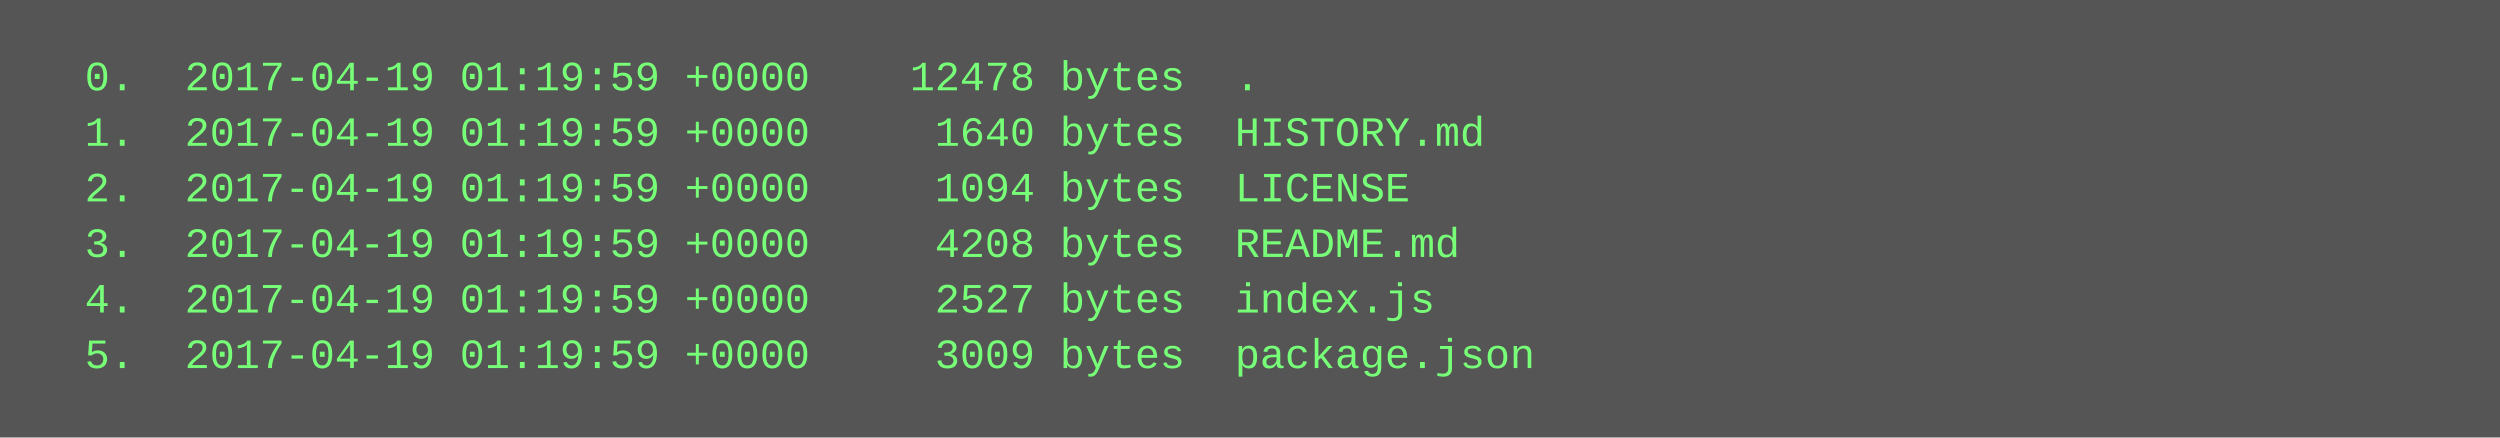
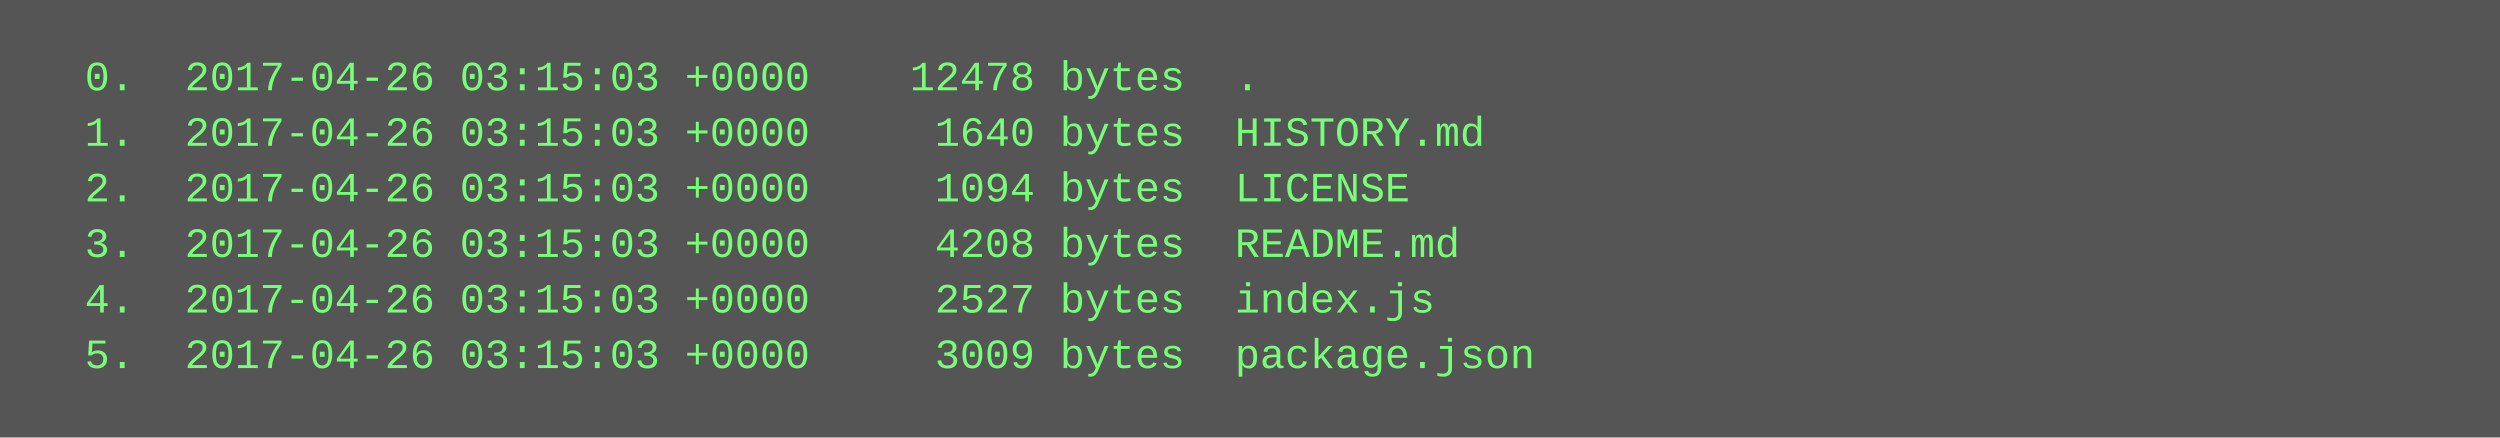
<svg xmlns="http://www.w3.org/2000/svg" height="126" width="720">
  <rect height="126" fill="#555" width="720" />
  <text fill="#7f7" font-family="Courier New" font-size="12" xml:space="preserve">
-     <tspan x="10" y="26">  0.  2017-04-19 01:19:59 +0000    12478 bytes  .</tspan>
-     <tspan x="10" y="42">  1.  2017-04-19 01:19:59 +0000     1640 bytes  HISTORY.md</tspan>
-     <tspan x="10" y="58">  2.  2017-04-19 01:19:59 +0000     1094 bytes  LICENSE</tspan>
-     <tspan x="10" y="74">  3.  2017-04-19 01:19:59 +0000     4208 bytes  README.md</tspan>
-     <tspan x="10" y="90">  4.  2017-04-19 01:19:59 +0000     2527 bytes  index.js</tspan>
-     <tspan x="10" y="106">  5.  2017-04-19 01:19:59 +0000     3009 bytes  package.json</tspan>
+     <tspan x="10" y="26">  0.  2017-04-26 03:15:03 +0000    12478 bytes  .</tspan>
+     <tspan x="10" y="42">  1.  2017-04-26 03:15:03 +0000     1640 bytes  HISTORY.md</tspan>
+     <tspan x="10" y="58">  2.  2017-04-26 03:15:03 +0000     1094 bytes  LICENSE</tspan>
+     <tspan x="10" y="74">  3.  2017-04-26 03:15:03 +0000     4208 bytes  README.md</tspan>
+     <tspan x="10" y="90">  4.  2017-04-26 03:15:03 +0000     2527 bytes  index.js</tspan>
+     <tspan x="10" y="106">  5.  2017-04-26 03:15:03 +0000     3009 bytes  package.json</tspan>
  </text>
</svg>
